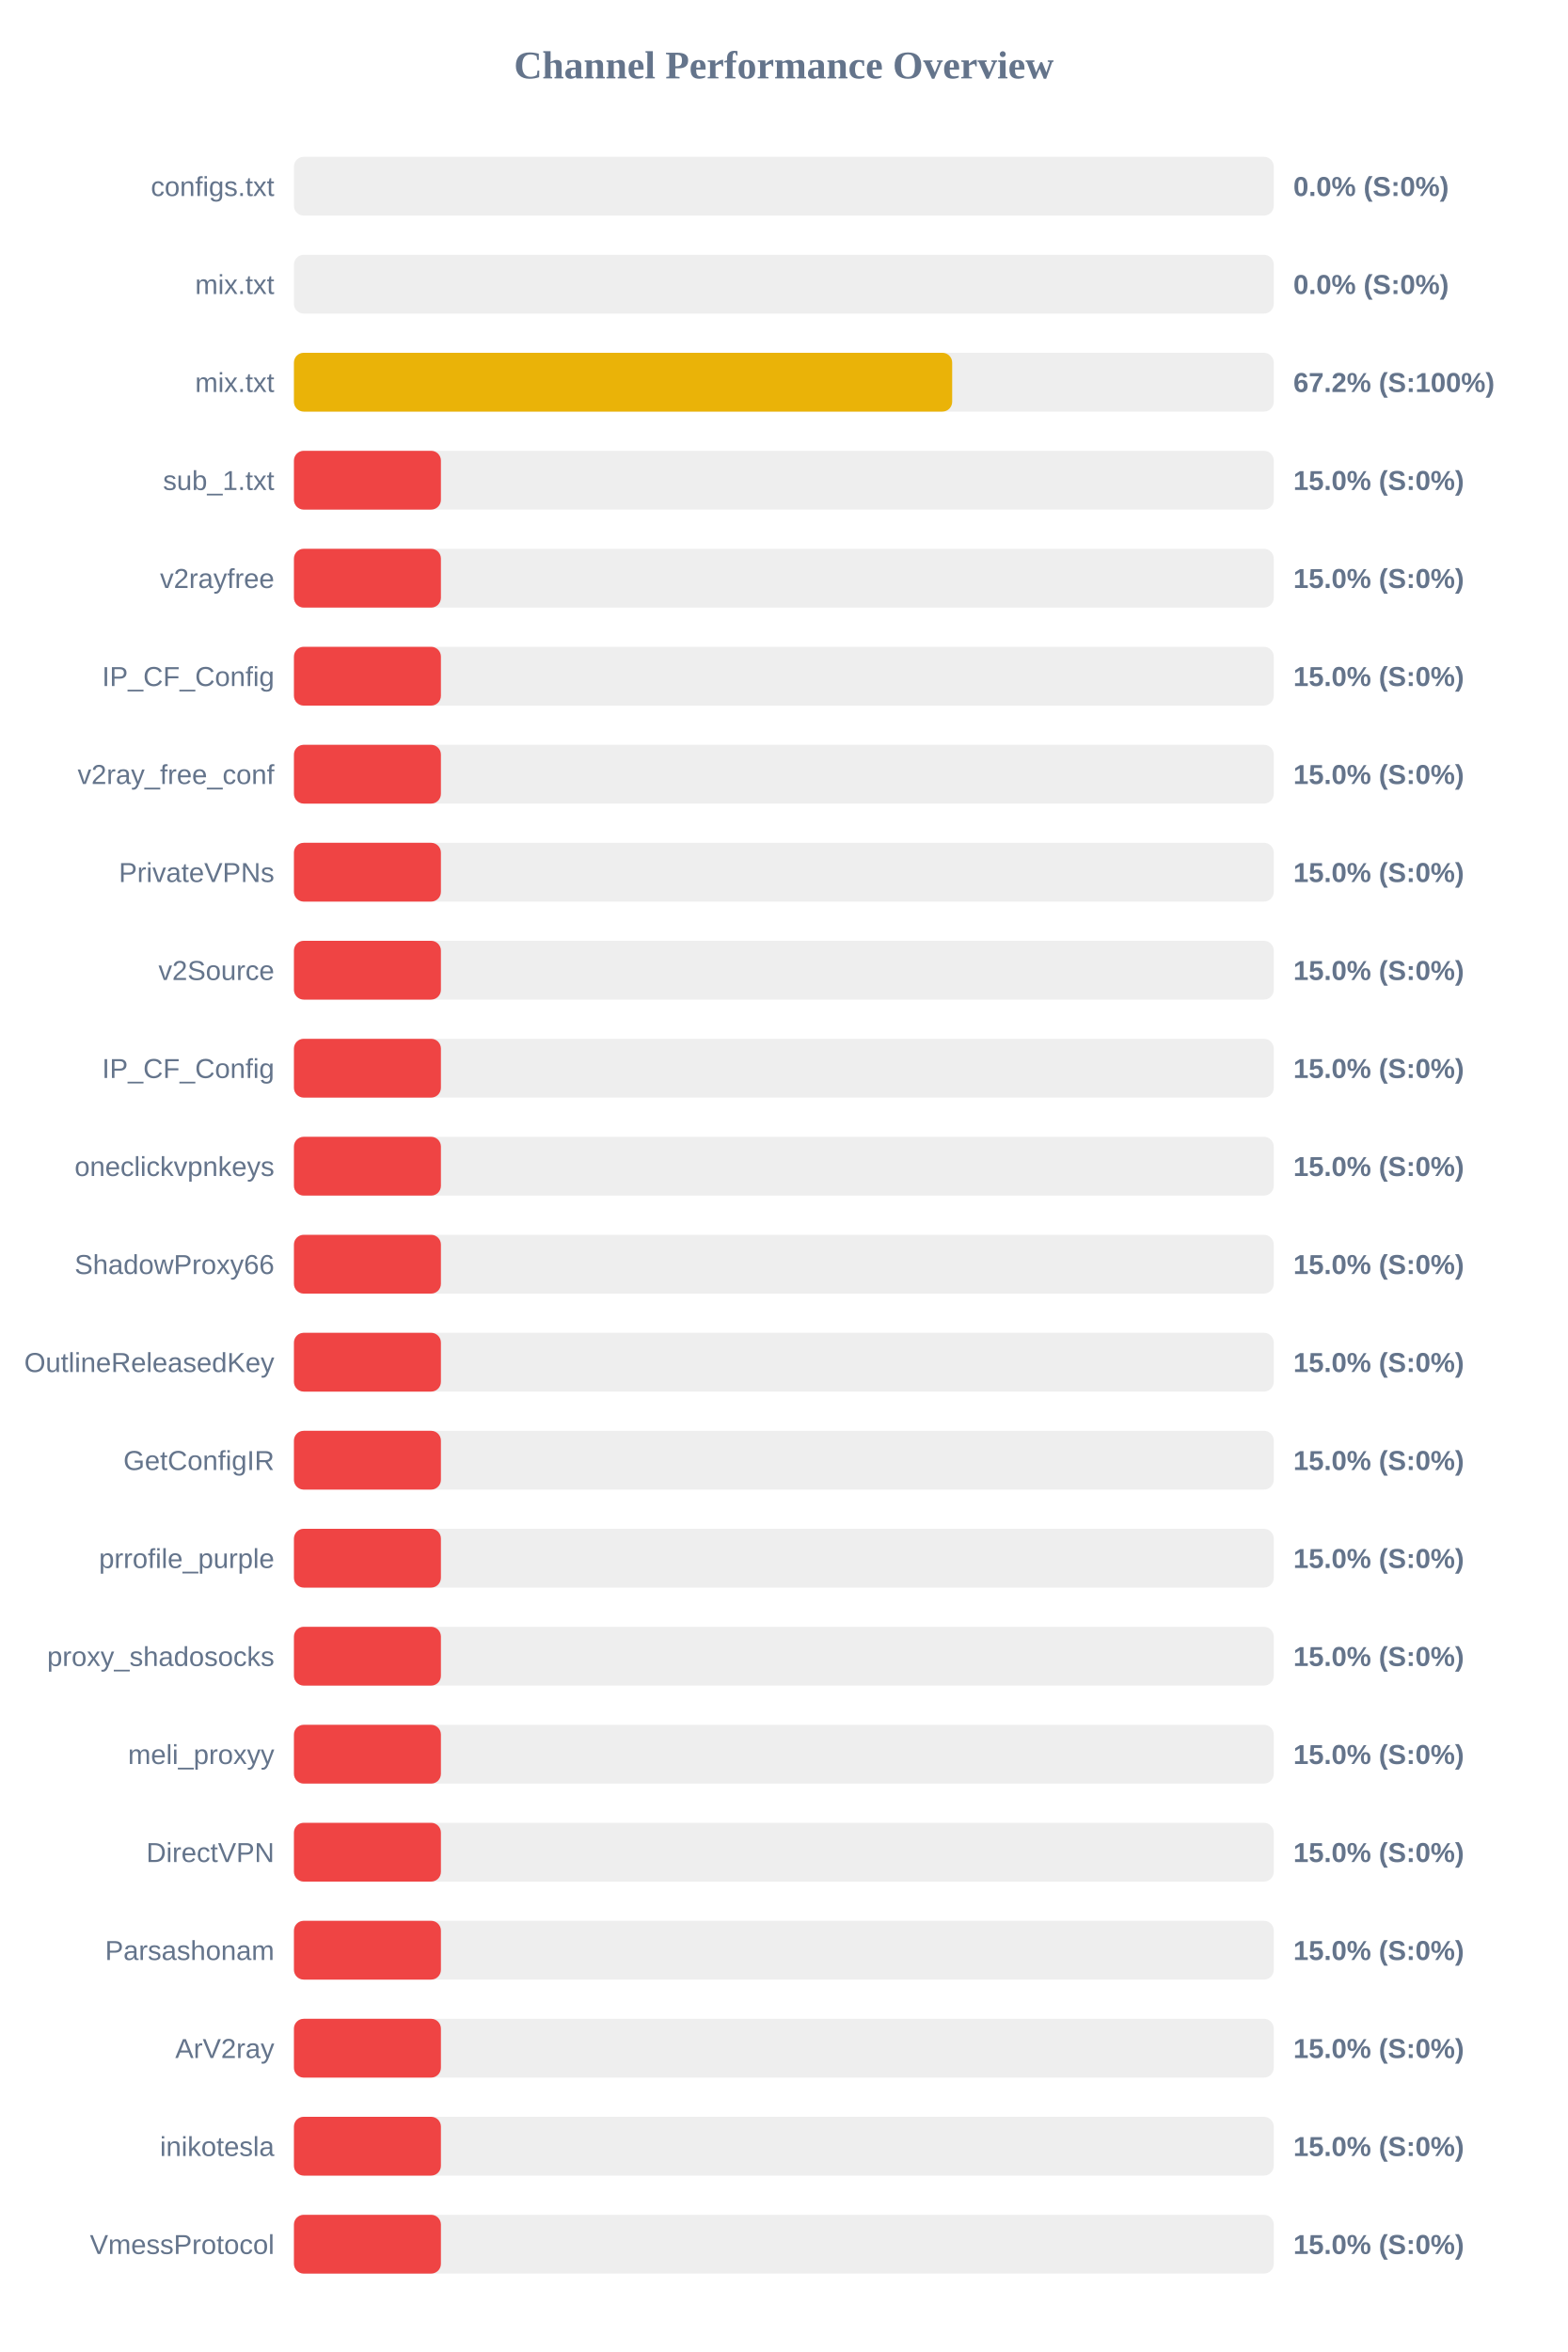
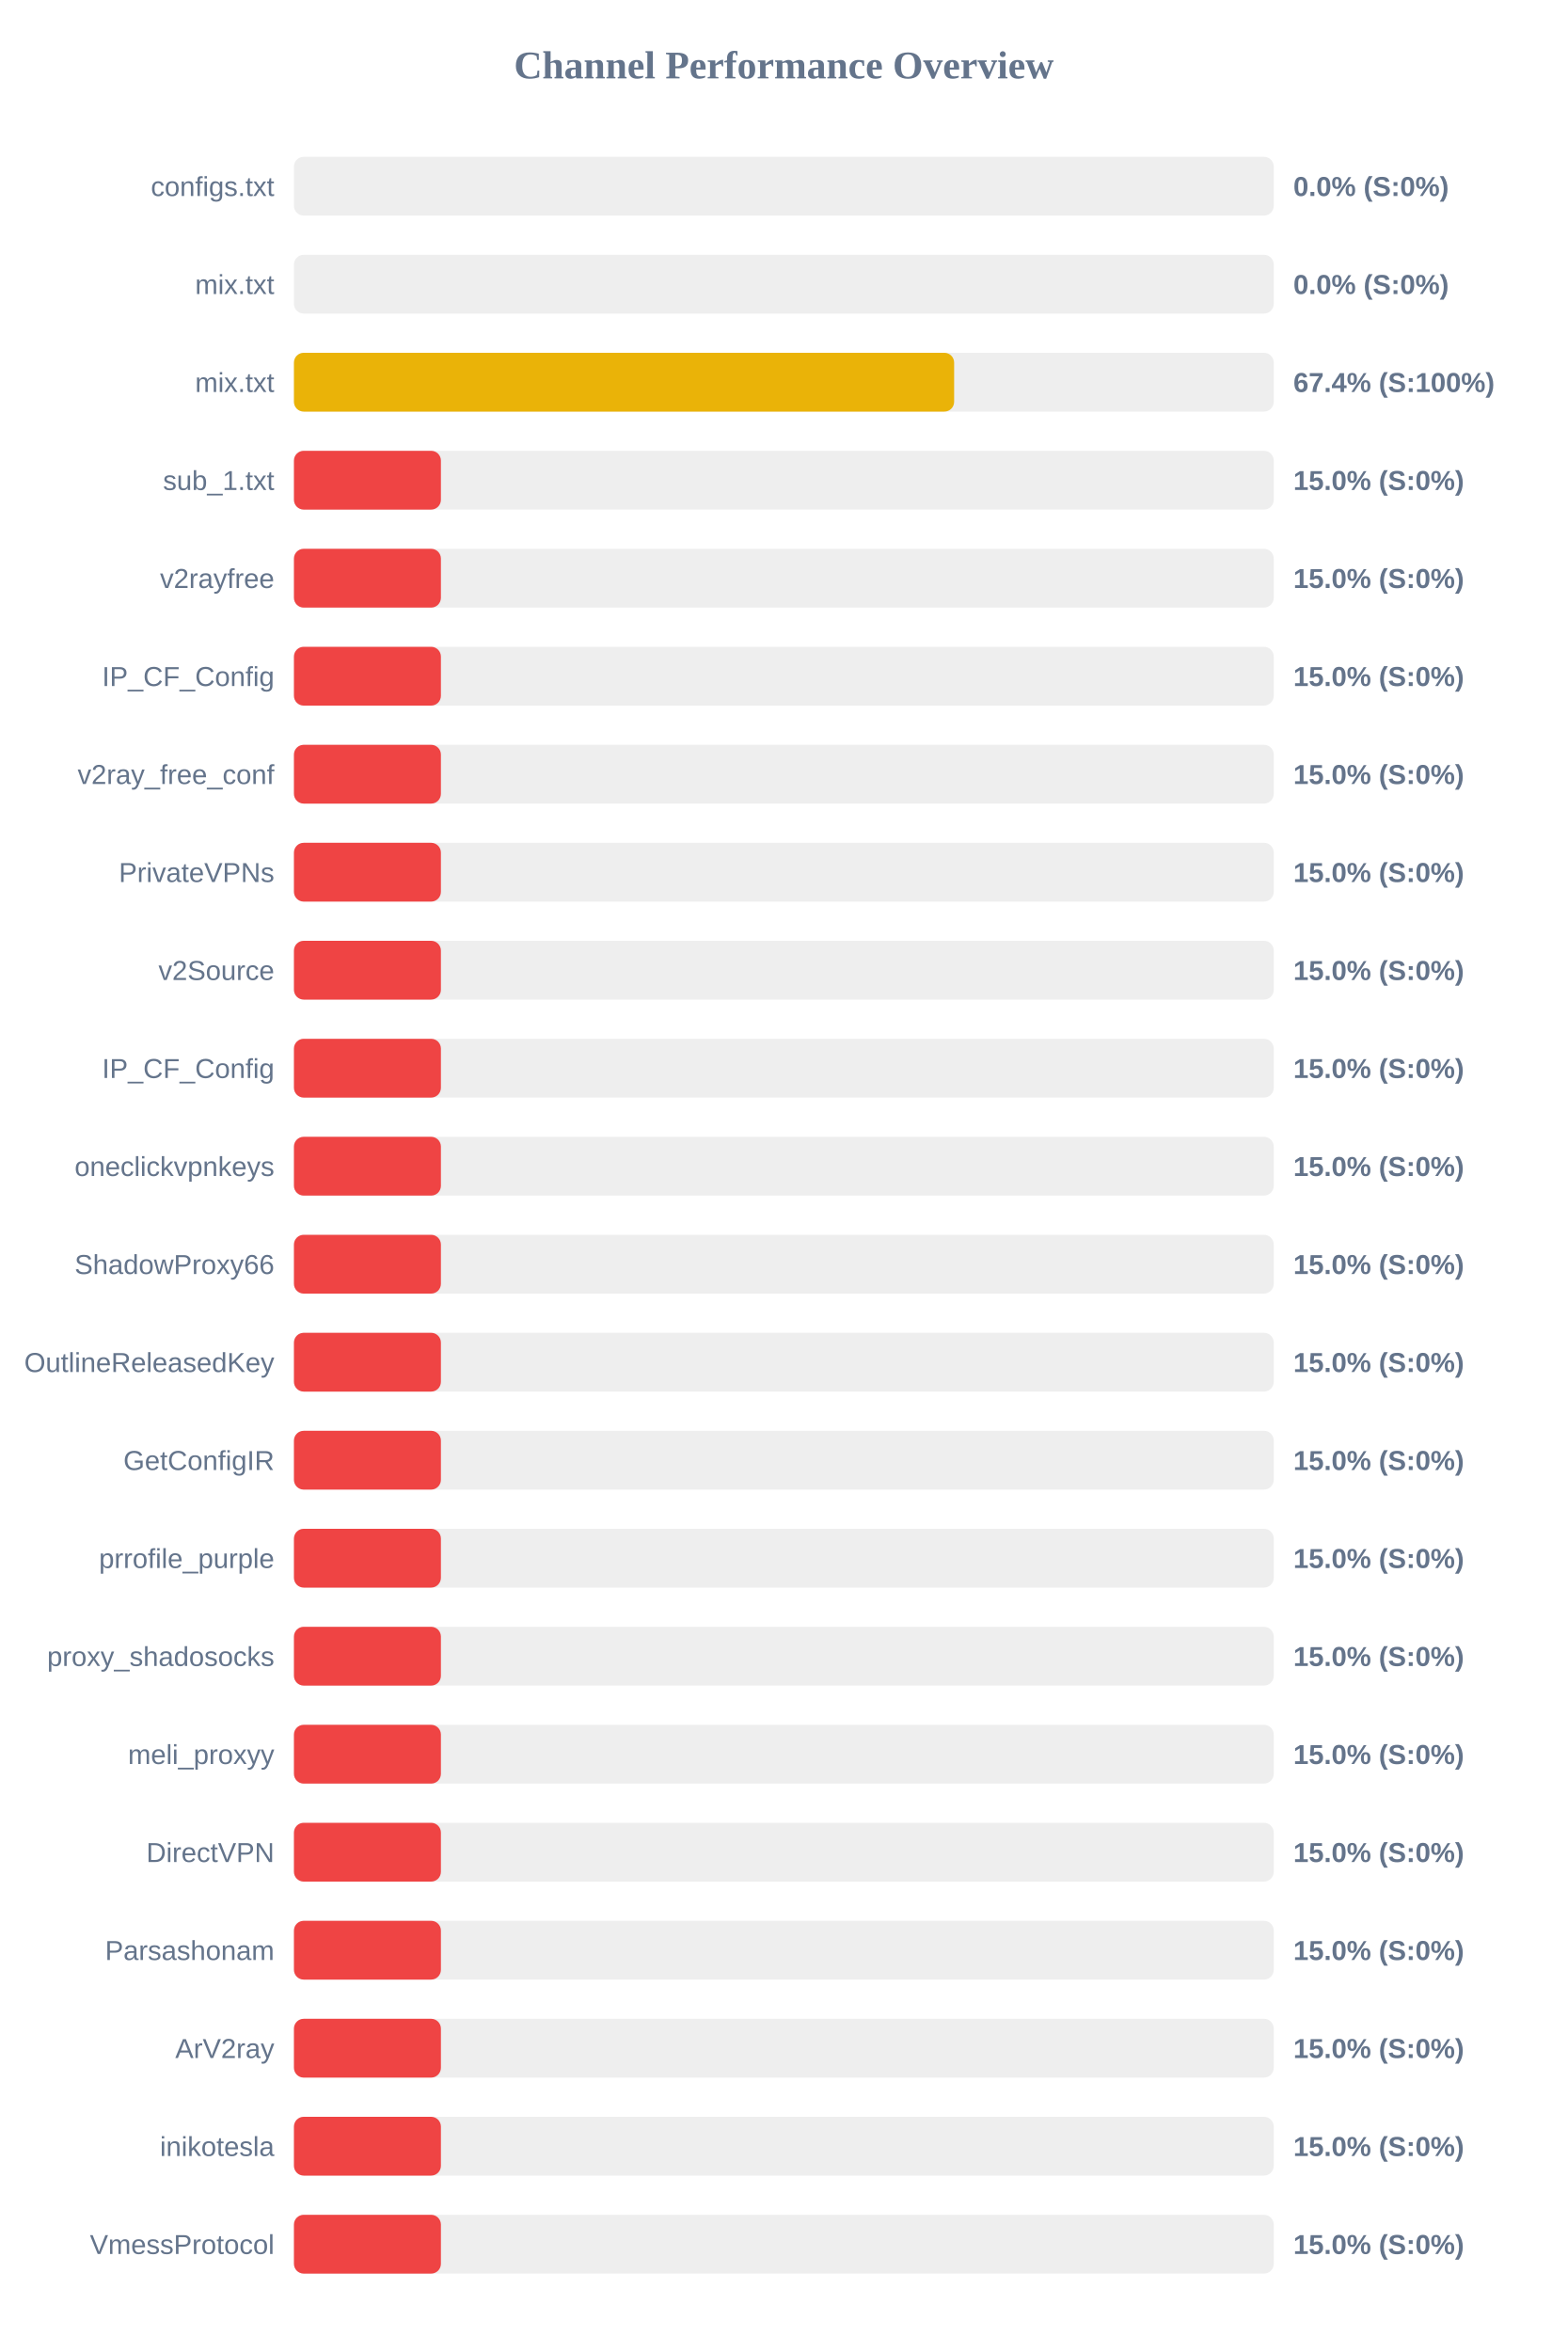
<svg xmlns="http://www.w3.org/2000/svg" width="800" height="1200" version="1.1">
  <style>
        .row { font: 14px Arial; fill: #64748b; }
        .score { font: bold 14px Arial; fill: #64748b; }
    </style>
  <text x="400" y="40" text-anchor="middle" font-size="20px" font-weight="bold" fill="#64748b">Channel Performance Overview</text>
  <rect x="150" y="80" width="500" height="30" fill="#eee" rx="5" />
  <rect x="150" y="80" width="0.0" height="30" fill="#ef4444" rx="5" />
  <text x="140" y="100" text-anchor="end" class="row">configs.txt</text>
  <text x="660" y="100" text-anchor="start" class="score">0.0% (S:0%)</text>
  <rect x="150" y="130" width="500" height="30" fill="#eee" rx="5" />
  <rect x="150" y="130" width="0.0" height="30" fill="#ef4444" rx="5" />
  <text x="140" y="150" text-anchor="end" class="row">mix.txt</text>
  <text x="660" y="150" text-anchor="start" class="score">0.0% (S:0%)</text>
  <rect x="150" y="180" width="500" height="30" fill="#eee" rx="5" />
-   <rect x="150" y="180" width="335.9" height="30" fill="#eab308" rx="5" />
+   <rect x="150" y="180" width="336.9" height="30" fill="#eab308" rx="5" />
  <text x="140" y="200" text-anchor="end" class="row">mix.txt</text>
-   <text x="660" y="200" text-anchor="start" class="score">67.2% (S:100%)</text>
+   <text x="660" y="200" text-anchor="start" class="score">67.4% (S:100%)</text>
  <rect x="150" y="230" width="500" height="30" fill="#eee" rx="5" />
  <rect x="150" y="230" width="75.0" height="30" fill="#ef4444" rx="5" />
  <text x="140" y="250" text-anchor="end" class="row">sub_1.txt</text>
  <text x="660" y="250" text-anchor="start" class="score">15.0% (S:0%)</text>
  <rect x="150" y="280" width="500" height="30" fill="#eee" rx="5" />
  <rect x="150" y="280" width="75.0" height="30" fill="#ef4444" rx="5" />
  <text x="140" y="300" text-anchor="end" class="row">v2rayfree</text>
  <text x="660" y="300" text-anchor="start" class="score">15.0% (S:0%)</text>
  <rect x="150" y="330" width="500" height="30" fill="#eee" rx="5" />
  <rect x="150" y="330" width="75.0" height="30" fill="#ef4444" rx="5" />
  <text x="140" y="350" text-anchor="end" class="row">IP_CF_Config</text>
  <text x="660" y="350" text-anchor="start" class="score">15.0% (S:0%)</text>
  <rect x="150" y="380" width="500" height="30" fill="#eee" rx="5" />
  <rect x="150" y="380" width="75.0" height="30" fill="#ef4444" rx="5" />
  <text x="140" y="400" text-anchor="end" class="row">v2ray_free_conf</text>
  <text x="660" y="400" text-anchor="start" class="score">15.0% (S:0%)</text>
  <rect x="150" y="430" width="500" height="30" fill="#eee" rx="5" />
  <rect x="150" y="430" width="75.0" height="30" fill="#ef4444" rx="5" />
  <text x="140" y="450" text-anchor="end" class="row">PrivateVPNs</text>
  <text x="660" y="450" text-anchor="start" class="score">15.0% (S:0%)</text>
  <rect x="150" y="480" width="500" height="30" fill="#eee" rx="5" />
  <rect x="150" y="480" width="75.0" height="30" fill="#ef4444" rx="5" />
  <text x="140" y="500" text-anchor="end" class="row">v2Source</text>
  <text x="660" y="500" text-anchor="start" class="score">15.0% (S:0%)</text>
  <rect x="150" y="530" width="500" height="30" fill="#eee" rx="5" />
  <rect x="150" y="530" width="75.0" height="30" fill="#ef4444" rx="5" />
  <text x="140" y="550" text-anchor="end" class="row">IP_CF_Config</text>
  <text x="660" y="550" text-anchor="start" class="score">15.0% (S:0%)</text>
  <rect x="150" y="580" width="500" height="30" fill="#eee" rx="5" />
  <rect x="150" y="580" width="75.0" height="30" fill="#ef4444" rx="5" />
  <text x="140" y="600" text-anchor="end" class="row">oneclickvpnkeys</text>
  <text x="660" y="600" text-anchor="start" class="score">15.0% (S:0%)</text>
  <rect x="150" y="630" width="500" height="30" fill="#eee" rx="5" />
  <rect x="150" y="630" width="75.0" height="30" fill="#ef4444" rx="5" />
  <text x="140" y="650" text-anchor="end" class="row">ShadowProxy66</text>
  <text x="660" y="650" text-anchor="start" class="score">15.0% (S:0%)</text>
  <rect x="150" y="680" width="500" height="30" fill="#eee" rx="5" />
  <rect x="150" y="680" width="75.0" height="30" fill="#ef4444" rx="5" />
  <text x="140" y="700" text-anchor="end" class="row">OutlineReleasedKey</text>
  <text x="660" y="700" text-anchor="start" class="score">15.0% (S:0%)</text>
  <rect x="150" y="730" width="500" height="30" fill="#eee" rx="5" />
  <rect x="150" y="730" width="75.0" height="30" fill="#ef4444" rx="5" />
  <text x="140" y="750" text-anchor="end" class="row">GetConfigIR</text>
  <text x="660" y="750" text-anchor="start" class="score">15.0% (S:0%)</text>
  <rect x="150" y="780" width="500" height="30" fill="#eee" rx="5" />
  <rect x="150" y="780" width="75.0" height="30" fill="#ef4444" rx="5" />
  <text x="140" y="800" text-anchor="end" class="row">prrofile_purple</text>
  <text x="660" y="800" text-anchor="start" class="score">15.0% (S:0%)</text>
  <rect x="150" y="830" width="500" height="30" fill="#eee" rx="5" />
  <rect x="150" y="830" width="75.0" height="30" fill="#ef4444" rx="5" />
  <text x="140" y="850" text-anchor="end" class="row">proxy_shadosocks</text>
  <text x="660" y="850" text-anchor="start" class="score">15.0% (S:0%)</text>
  <rect x="150" y="880" width="500" height="30" fill="#eee" rx="5" />
  <rect x="150" y="880" width="75.0" height="30" fill="#ef4444" rx="5" />
  <text x="140" y="900" text-anchor="end" class="row">meli_proxyy</text>
  <text x="660" y="900" text-anchor="start" class="score">15.0% (S:0%)</text>
  <rect x="150" y="930" width="500" height="30" fill="#eee" rx="5" />
  <rect x="150" y="930" width="75.0" height="30" fill="#ef4444" rx="5" />
  <text x="140" y="950" text-anchor="end" class="row">DirectVPN</text>
  <text x="660" y="950" text-anchor="start" class="score">15.0% (S:0%)</text>
  <rect x="150" y="980" width="500" height="30" fill="#eee" rx="5" />
  <rect x="150" y="980" width="75.0" height="30" fill="#ef4444" rx="5" />
  <text x="140" y="1000" text-anchor="end" class="row">Parsashonam</text>
  <text x="660" y="1000" text-anchor="start" class="score">15.0% (S:0%)</text>
  <rect x="150" y="1030" width="500" height="30" fill="#eee" rx="5" />
  <rect x="150" y="1030" width="75.0" height="30" fill="#ef4444" rx="5" />
  <text x="140" y="1050" text-anchor="end" class="row">ArV2ray</text>
  <text x="660" y="1050" text-anchor="start" class="score">15.0% (S:0%)</text>
  <rect x="150" y="1080" width="500" height="30" fill="#eee" rx="5" />
  <rect x="150" y="1080" width="75.0" height="30" fill="#ef4444" rx="5" />
  <text x="140" y="1100" text-anchor="end" class="row">inikotesla</text>
  <text x="660" y="1100" text-anchor="start" class="score">15.0% (S:0%)</text>
  <rect x="150" y="1130" width="500" height="30" fill="#eee" rx="5" />
  <rect x="150" y="1130" width="75.0" height="30" fill="#ef4444" rx="5" />
  <text x="140" y="1150" text-anchor="end" class="row">VmessProtocol</text>
  <text x="660" y="1150" text-anchor="start" class="score">15.0% (S:0%)</text>
</svg>
